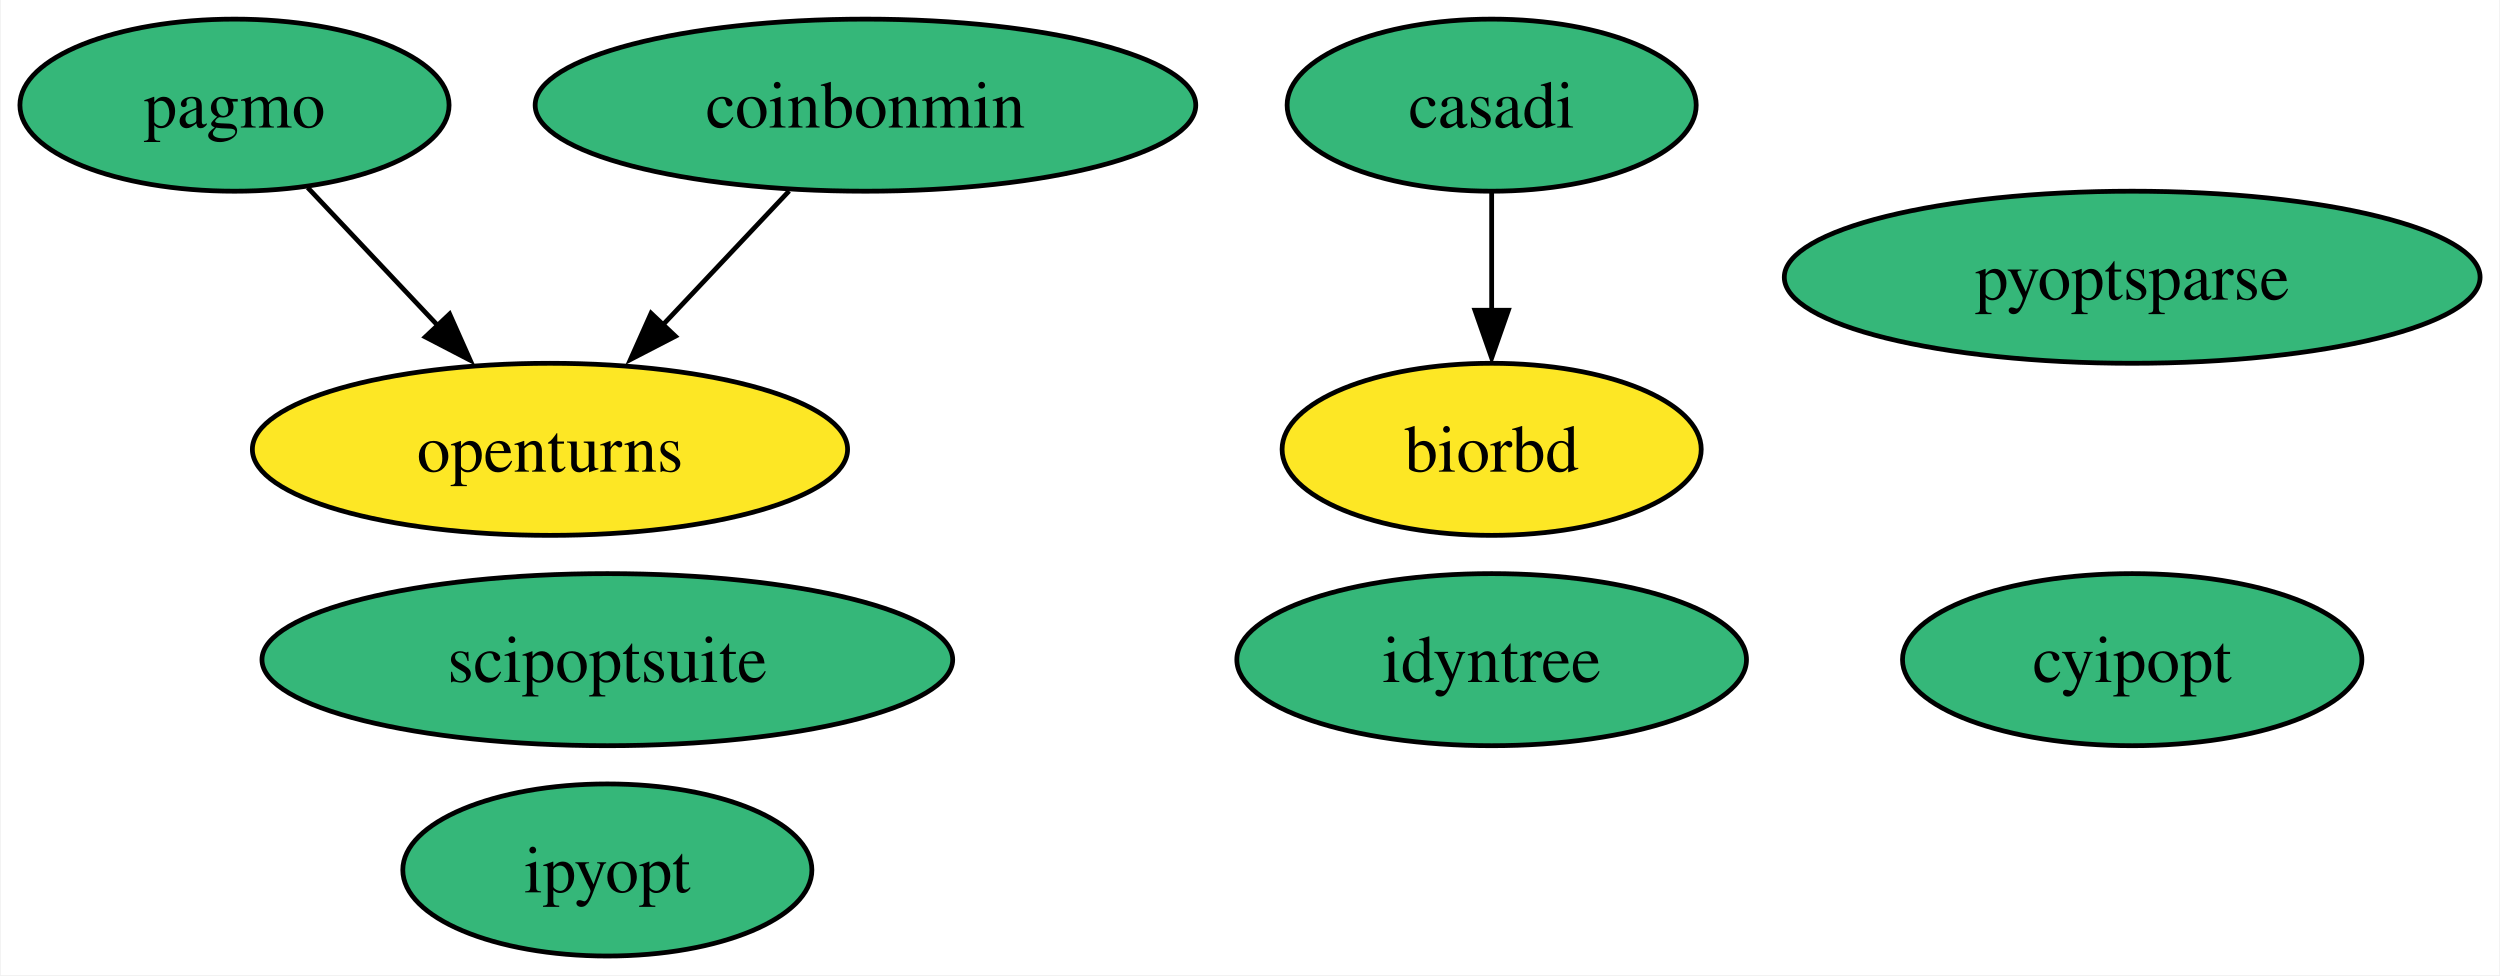
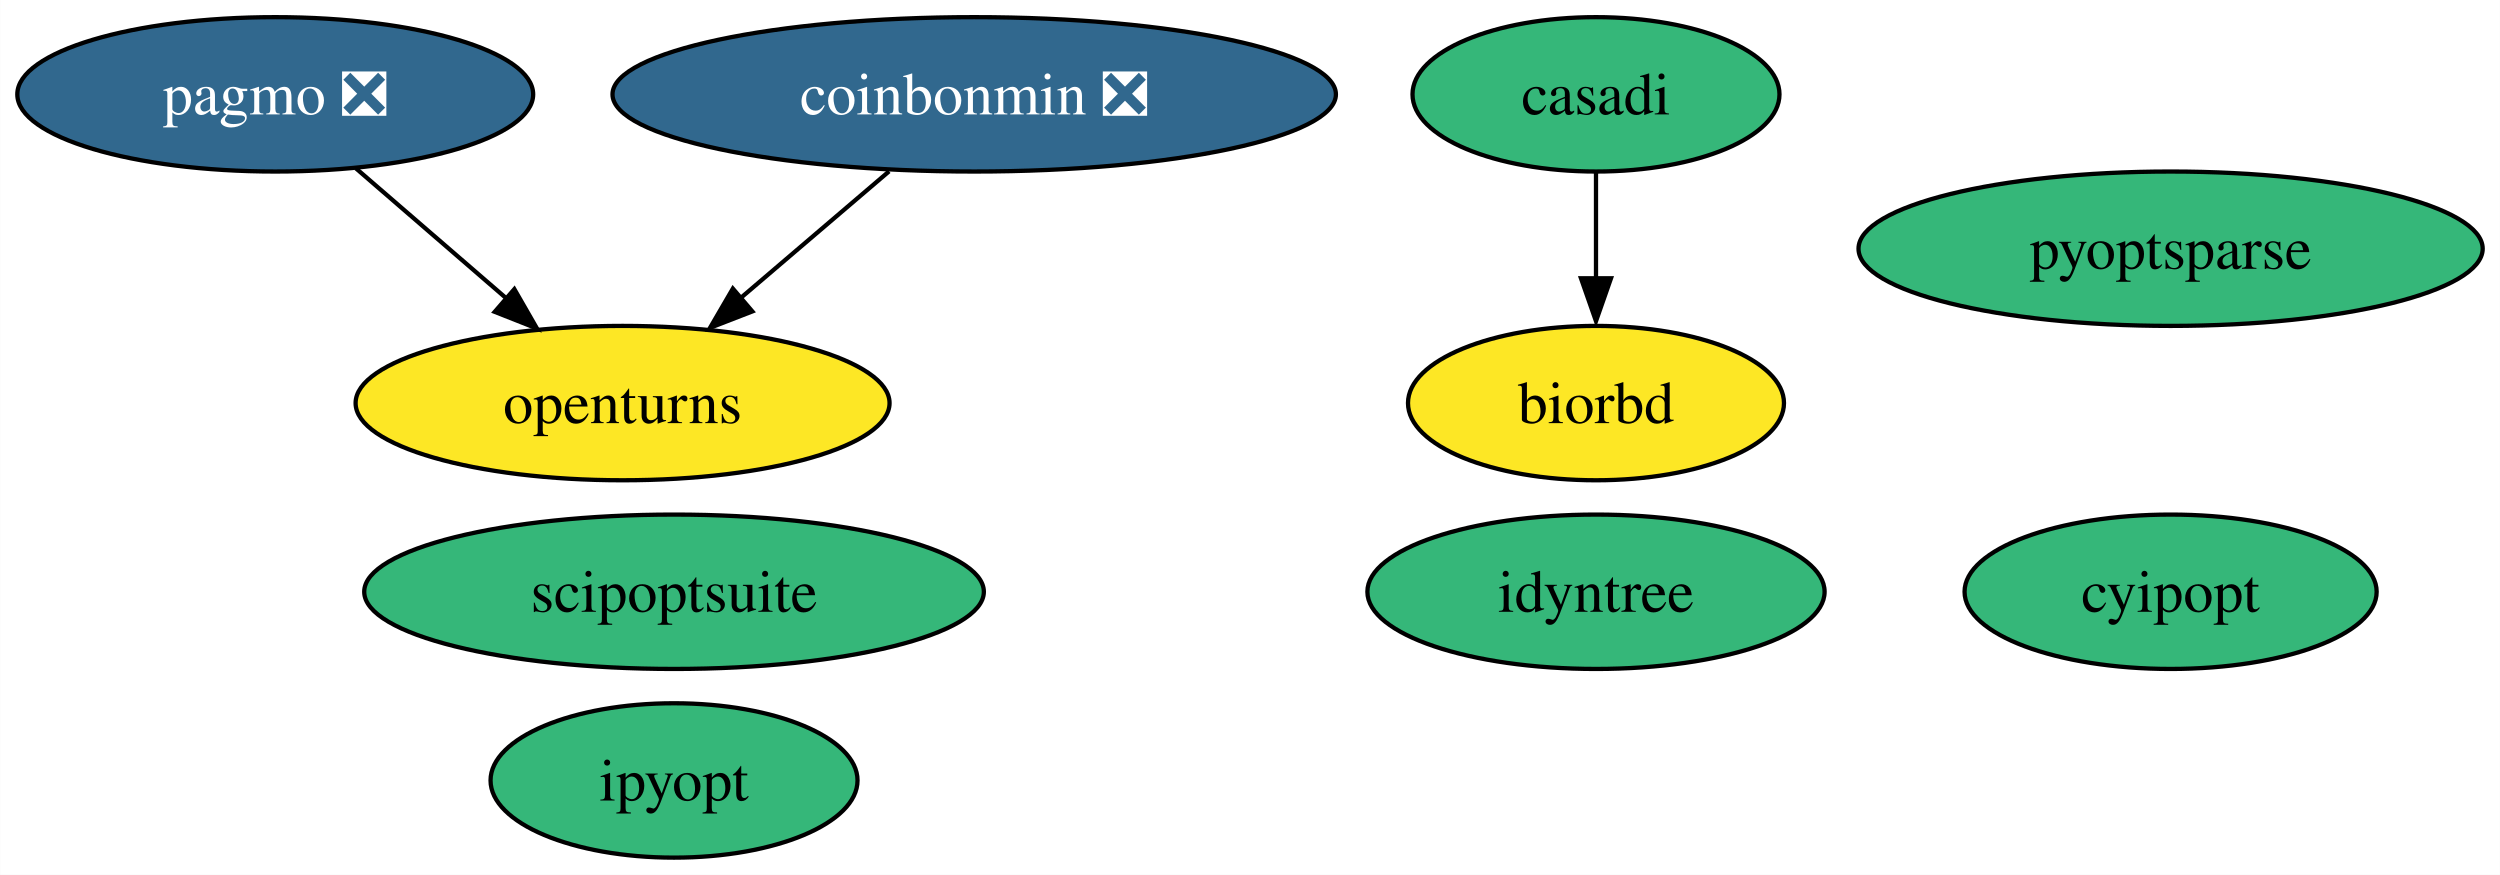
- <svg xmlns="http://www.w3.org/2000/svg" xmlns:xlink="http://www.w3.org/1999/xlink" width="523pt" height="204pt" viewBox="0.00 0.00 522.67 204.00">
+ <svg xmlns="http://www.w3.org/2000/svg" xmlns:xlink="http://www.w3.org/1999/xlink" width="583pt" height="204pt" viewBox="0.00 0.00 582.93 204.00">
  <g id="graph0" class="graph" transform="scale(1 1) rotate(0) translate(4 200)">
-     <polygon fill="white" stroke="none" points="-4,4 -4,-200 518.67,-200 518.67,4 -4,4" />
+     <polygon fill="white" stroke="none" points="-4,4 -4,-200 578.93,-200 578.93,4 -4,4" />
    <g id="node1" class="node">
      <g id="a_node1">
        <a xlink:href="https://github.com/conda-forge/casadi-feedstock" xlink:title="casadi">
-           <ellipse fill="#35b779" stroke="black" cx="307.89" cy="-178" rx="42.79" ry="18" />
-           <text text-anchor="middle" x="307.89" y="-173.32" font-family="Times,serif" font-size="14.00">casadi</text>
+           <ellipse fill="#35b779" stroke="black" cx="368.15" cy="-178" rx="42.79" ry="18" />
+           <text text-anchor="middle" x="368.15" y="-173.32" font-family="Times,serif" font-size="14.00">casadi</text>
        </a>
      </g>
    </g>
    <g id="node5" class="node">
      <g id="a_node5">
        <a xlink:href="https://github.com/conda-forge/biorbd-feedstock" xlink:title="biorbd">
-           <ellipse fill="#fde725" stroke="black" cx="307.89" cy="-106" rx="43.84" ry="18" />
-           <text text-anchor="middle" x="307.89" y="-101.33" font-family="Times,serif" font-size="14.00">biorbd</text>
+           <ellipse fill="#fde725" stroke="black" cx="368.15" cy="-106" rx="43.84" ry="18" />
+           <text text-anchor="middle" x="368.15" y="-101.33" font-family="Times,serif" font-size="14.00">biorbd</text>
        </a>
      </g>
    </g>
    <g id="edge1" class="edge">
-       <path fill="none" stroke="black" d="M307.89,-159.7C307.89,-152.24 307.89,-143.32 307.89,-134.97" />
-       <polygon fill="black" stroke="black" points="311.39,-135.1 307.89,-125.1 304.39,-135.1 311.39,-135.1" />
+       <path fill="none" stroke="black" d="M368.15,-159.7C368.15,-152.24 368.15,-143.32 368.15,-134.97" />
+       <polygon fill="black" stroke="black" points="371.65,-135.1 368.15,-125.1 364.65,-135.1 371.65,-135.1" />
    </g>
    <g id="node2" class="node">
      <g id="a_node2">
        <a xlink:href="https://github.com/conda-forge/cyipopt-feedstock" xlink:title="cyipopt">
-           <ellipse fill="#35b779" stroke="black" cx="441.89" cy="-62" rx="48.05" ry="18" />
-           <text text-anchor="middle" x="441.89" y="-57.33" font-family="Times,serif" font-size="14.00">cyipopt</text>
+           <ellipse fill="#35b779" stroke="black" cx="502.15" cy="-62" rx="48.05" ry="18" />
+           <text text-anchor="middle" x="502.15" y="-57.33" font-family="Times,serif" font-size="14.00">cyipopt</text>
        </a>
      </g>
    </g>
    <g id="node3" class="node">
      <g id="a_node3">
        <a xlink:href="https://github.com/conda-forge/openturns-feedstock" xlink:title="openturns">
-           <ellipse fill="#fde725" stroke="black" cx="110.89" cy="-106" rx="62.26" ry="18" />
-           <text text-anchor="middle" x="110.89" y="-101.33" font-family="Times,serif" font-size="14.00">openturns</text>
+           <ellipse fill="#fde725" stroke="black" cx="141.15" cy="-106" rx="62.26" ry="18" />
+           <text text-anchor="middle" x="141.15" y="-101.33" font-family="Times,serif" font-size="14.00">openturns</text>
        </a>
      </g>
    </g>
    <g id="node4" class="node">
      <g id="a_node4">
-         <a xlink:href="https://github.com/conda-forge/pagmo-feedstock" xlink:title="pagmo">
-           <ellipse fill="#35b779" stroke="black" cx="44.89" cy="-178" rx="44.89" ry="18" />
-           <text text-anchor="middle" x="44.89" y="-173.32" font-family="Times,serif" font-size="14.00">pagmo</text>
+         <a xlink:href="https://github.com/conda-forge/pagmo-feedstock/pull/73" xlink:title="pagmo ❎">
+           <ellipse fill="#31688e" stroke="black" cx="60.15" cy="-178" rx="60.15" ry="18" />
+           <text text-anchor="middle" x="60.15" y="-173.32" font-family="Times,serif" font-size="14.00" fill="white">pagmo ❎</text>
        </a>
      </g>
    </g>
    <g id="edge2" class="edge">
-       <path fill="none" stroke="black" d="M60.2,-160.76C68.41,-152.06 78.7,-141.15 87.86,-131.43" />
-       <polygon fill="black" stroke="black" points="89.9,-134.31 94.21,-124.63 84.81,-129.51 89.9,-134.31" />
+       <path fill="none" stroke="black" d="M78.94,-160.76C89.39,-151.73 102.59,-140.33 114.13,-130.35" />
+       <polygon fill="black" stroke="black" points="115.91,-132.58 121.19,-123.39 111.33,-127.28 115.91,-132.58" />
    </g>
    <g id="node6" class="node">
      <g id="a_node6">
        <a xlink:href="https://github.com/conda-forge/ipyopt-feedstock" xlink:title="ipyopt">
-           <ellipse fill="#35b779" stroke="black" cx="122.89" cy="-18" rx="42.79" ry="18" />
-           <text text-anchor="middle" x="122.89" y="-13.32" font-family="Times,serif" font-size="14.00">ipyopt</text>
+           <ellipse fill="#35b779" stroke="black" cx="153.15" cy="-18" rx="42.79" ry="18" />
+           <text text-anchor="middle" x="153.15" y="-13.32" font-family="Times,serif" font-size="14.00">ipyopt</text>
        </a>
      </g>
    </g>
    <g id="node7" class="node">
      <g id="a_node7">
-         <a xlink:href="https://github.com/conda-forge/coinbonmin-feedstock" xlink:title="coinbonmin">
-           <ellipse fill="#35b779" stroke="black" cx="176.89" cy="-178" rx="69.1" ry="18" />
-           <text text-anchor="middle" x="176.89" y="-173.32" font-family="Times,serif" font-size="14.00">coinbonmin</text>
+         <a xlink:href="https://github.com/conda-forge/coinbonmin-feedstock/pull/37" xlink:title="coinbonmin ❎">
+           <ellipse fill="#31688e" stroke="black" cx="223.15" cy="-178" rx="84.35" ry="18" />
+           <text text-anchor="middle" x="223.15" y="-173.32" font-family="Times,serif" font-size="14.00" fill="white">coinbonmin ❎</text>
        </a>
      </g>
    </g>
    <g id="edge3" class="edge">
-       <path fill="none" stroke="black" d="M160.92,-160.05C152.89,-151.54 143.02,-141.07 134.17,-131.68" />
-       <polygon fill="black" stroke="black" points="137.13,-129.66 127.72,-124.79 132.04,-134.47 137.13,-129.66" />
+       <path fill="none" stroke="black" d="M203.3,-160.05C192.95,-151.22 180.13,-140.27 168.82,-130.62" />
+       <polygon fill="black" stroke="black" points="171.41,-127.38 161.54,-123.55 166.87,-132.7 171.41,-127.38" />
    </g>
    <g id="node8" class="node">
      <g id="a_node8">
        <a xlink:href="https://github.com/conda-forge/scipoptsuite-feedstock" xlink:title="scipoptsuite">
-           <ellipse fill="#35b779" stroke="black" cx="122.89" cy="-62" rx="72.25" ry="18" />
-           <text text-anchor="middle" x="122.89" y="-57.33" font-family="Times,serif" font-size="14.00">scipoptsuite</text>
+           <ellipse fill="#35b779" stroke="black" cx="153.15" cy="-62" rx="72.25" ry="18" />
+           <text text-anchor="middle" x="153.15" y="-57.33" font-family="Times,serif" font-size="14.00">scipoptsuite</text>
        </a>
      </g>
    </g>
    <g id="node9" class="node">
      <g id="a_node9">
        <a xlink:href="https://github.com/conda-forge/pyoptsparse-feedstock" xlink:title="pyoptsparse">
-           <ellipse fill="#35b779" stroke="black" cx="441.89" cy="-142" rx="72.78" ry="18" />
-           <text text-anchor="middle" x="441.89" y="-137.32" font-family="Times,serif" font-size="14.00">pyoptsparse</text>
+           <ellipse fill="#35b779" stroke="black" cx="502.15" cy="-142" rx="72.78" ry="18" />
+           <text text-anchor="middle" x="502.15" y="-137.32" font-family="Times,serif" font-size="14.00">pyoptsparse</text>
        </a>
      </g>
    </g>
    <g id="node10" class="node">
      <g id="a_node10">
        <a xlink:href="https://github.com/conda-forge/idyntree-feedstock" xlink:title="idyntree">
-           <ellipse fill="#35b779" stroke="black" cx="307.89" cy="-62" rx="53.31" ry="18" />
-           <text text-anchor="middle" x="307.89" y="-57.33" font-family="Times,serif" font-size="14.00">idyntree</text>
+           <ellipse fill="#35b779" stroke="black" cx="368.15" cy="-62" rx="53.31" ry="18" />
+           <text text-anchor="middle" x="368.15" y="-57.33" font-family="Times,serif" font-size="14.00">idyntree</text>
        </a>
      </g>
    </g>
  </g>
</svg>
